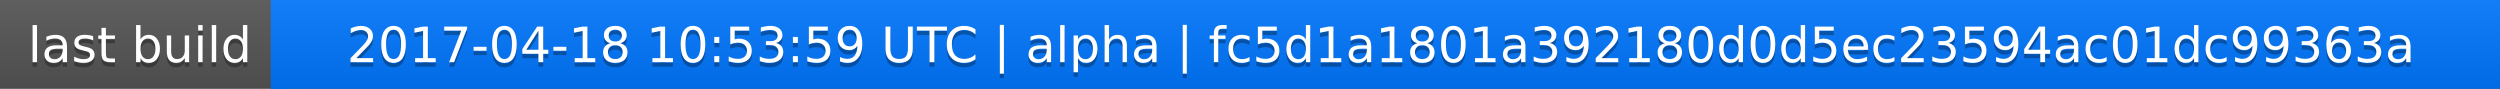
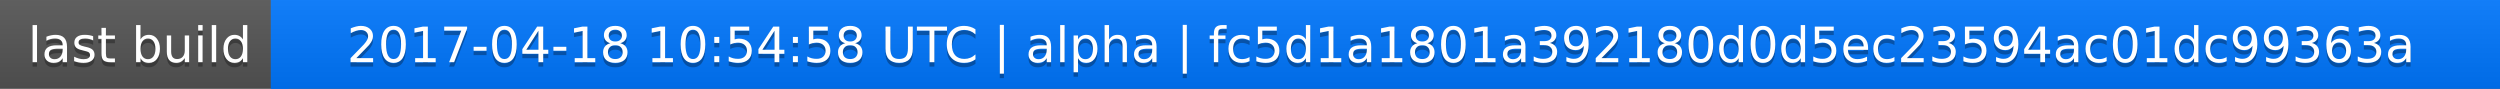
<svg xmlns="http://www.w3.org/2000/svg" width="563" height="20">
  <linearGradient id="a" x2="0" y2="100%">
    <stop offset="0" stop-color="#bbb" stop-opacity=".1" />
    <stop offset="1" stop-opacity=".1" />
  </linearGradient>
  <rect rx="0" width="563" height="20" fill="#555" />
  <rect rx="0" x="61" width="502" height="20" fill="#07f" />
  <path fill="#07f" d="M61 0h4v20h-4z" />
  <rect rx="0" width="563" height="20" fill="url(#a)" />
  <g fill="#fff" text-anchor="middle" font-family="DejaVu Sans,Verdana,Geneva,sans-serif" font-size="11">
    <text x="31.5" y="15" fill="#010101" fill-opacity=".3">last build</text>
    <text x="31.5" y="14">last build</text>
-     <text x="311" y="15" fill="#010101" fill-opacity=".3">2017-04-18 10:53:59 UTC | alpha | fc5d1a1801a392180d0d5ec23594ac01dc99363a</text>
-     <text x="311" y="14">2017-04-18 10:53:59 UTC | alpha | fc5d1a1801a392180d0d5ec23594ac01dc99363a</text>
+     <text x="311" y="15" fill="#010101" fill-opacity=".3">2017-04-18 10:54:58 UTC | alpha | fc5d1a1801a392180d0d5ec23594ac01dc99363a</text>
+     <text x="311" y="14">2017-04-18 10:54:58 UTC | alpha | fc5d1a1801a392180d0d5ec23594ac01dc99363a</text>
  </g>
</svg>
